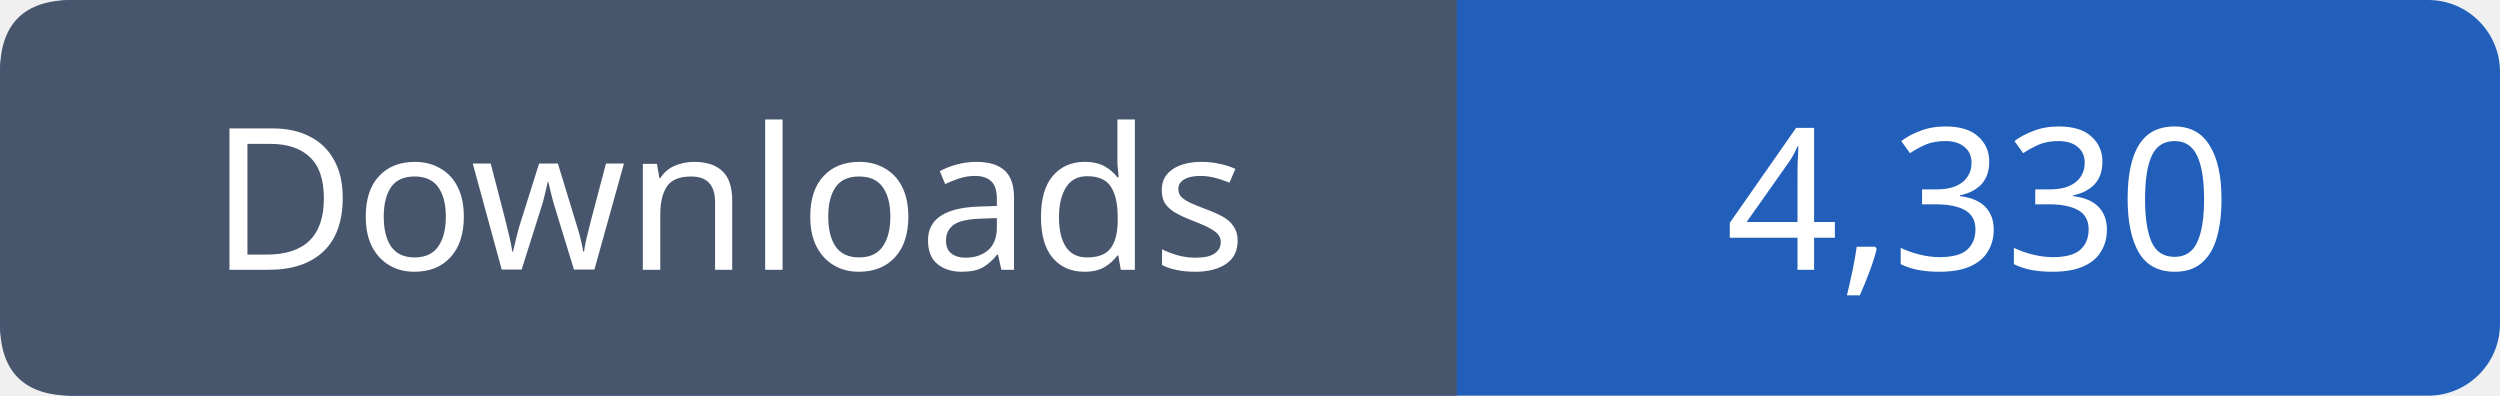
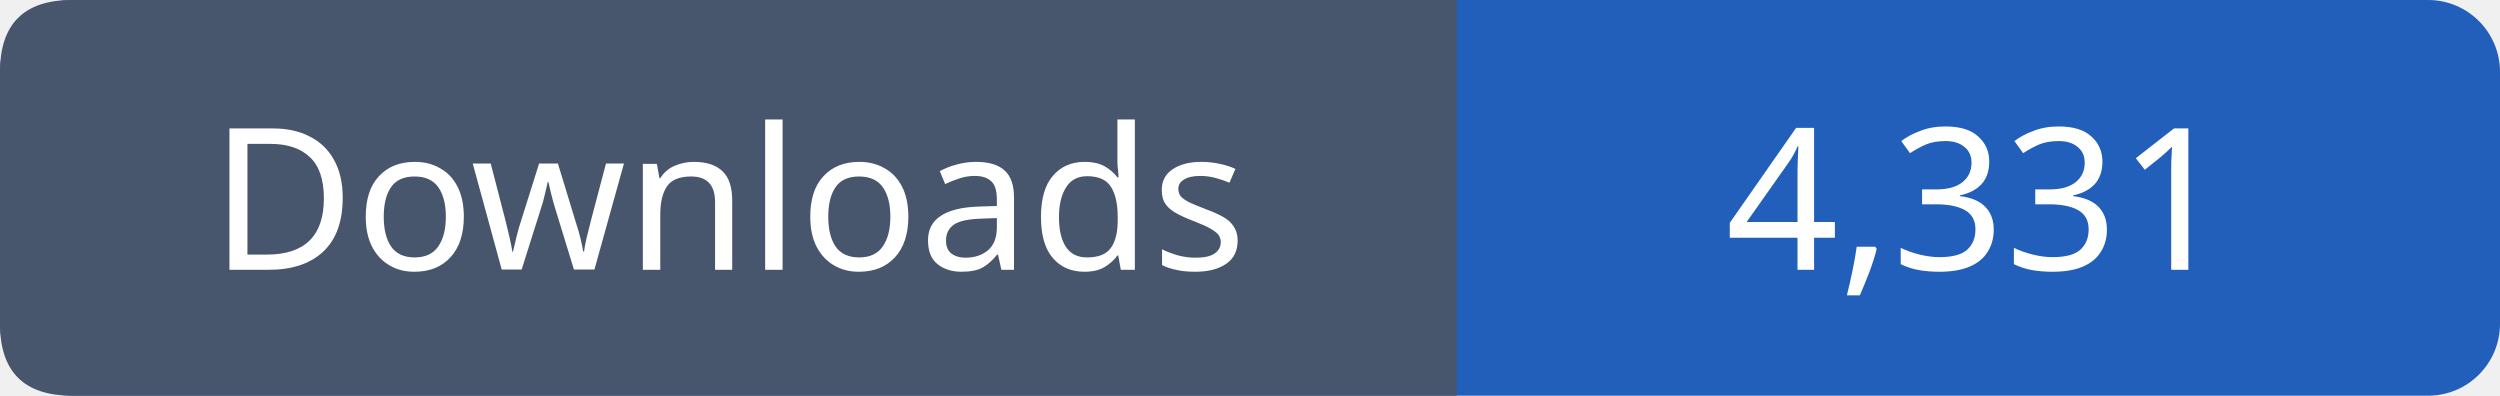
- <svg xmlns="http://www.w3.org/2000/svg" width="139" height="22" viewBox="0 0 139 22" role="img" aria-label="Downloads: 4,330">
+ <svg xmlns="http://www.w3.org/2000/svg" width="139" height="22" viewBox="0 0 139 22" role="img" aria-label="Downloads: 4,331">
  <rect width="139" height="22" rx="4" fill="#215fbb" />
  <path fill="#47566c" d="M4 0h77v22H4q-4 0-4-4V4q0-4 4-4" />
  <g font-family="Verdana,sans-serif" font-size="11" fill="white" text-anchor="middle">
    <text x="40.5" y="15">Downloads</text>
-     <text x="110.0" y="15">4,330</text>
+     <text x="110.0" y="15">4,331</text>
  </g>
</svg>
